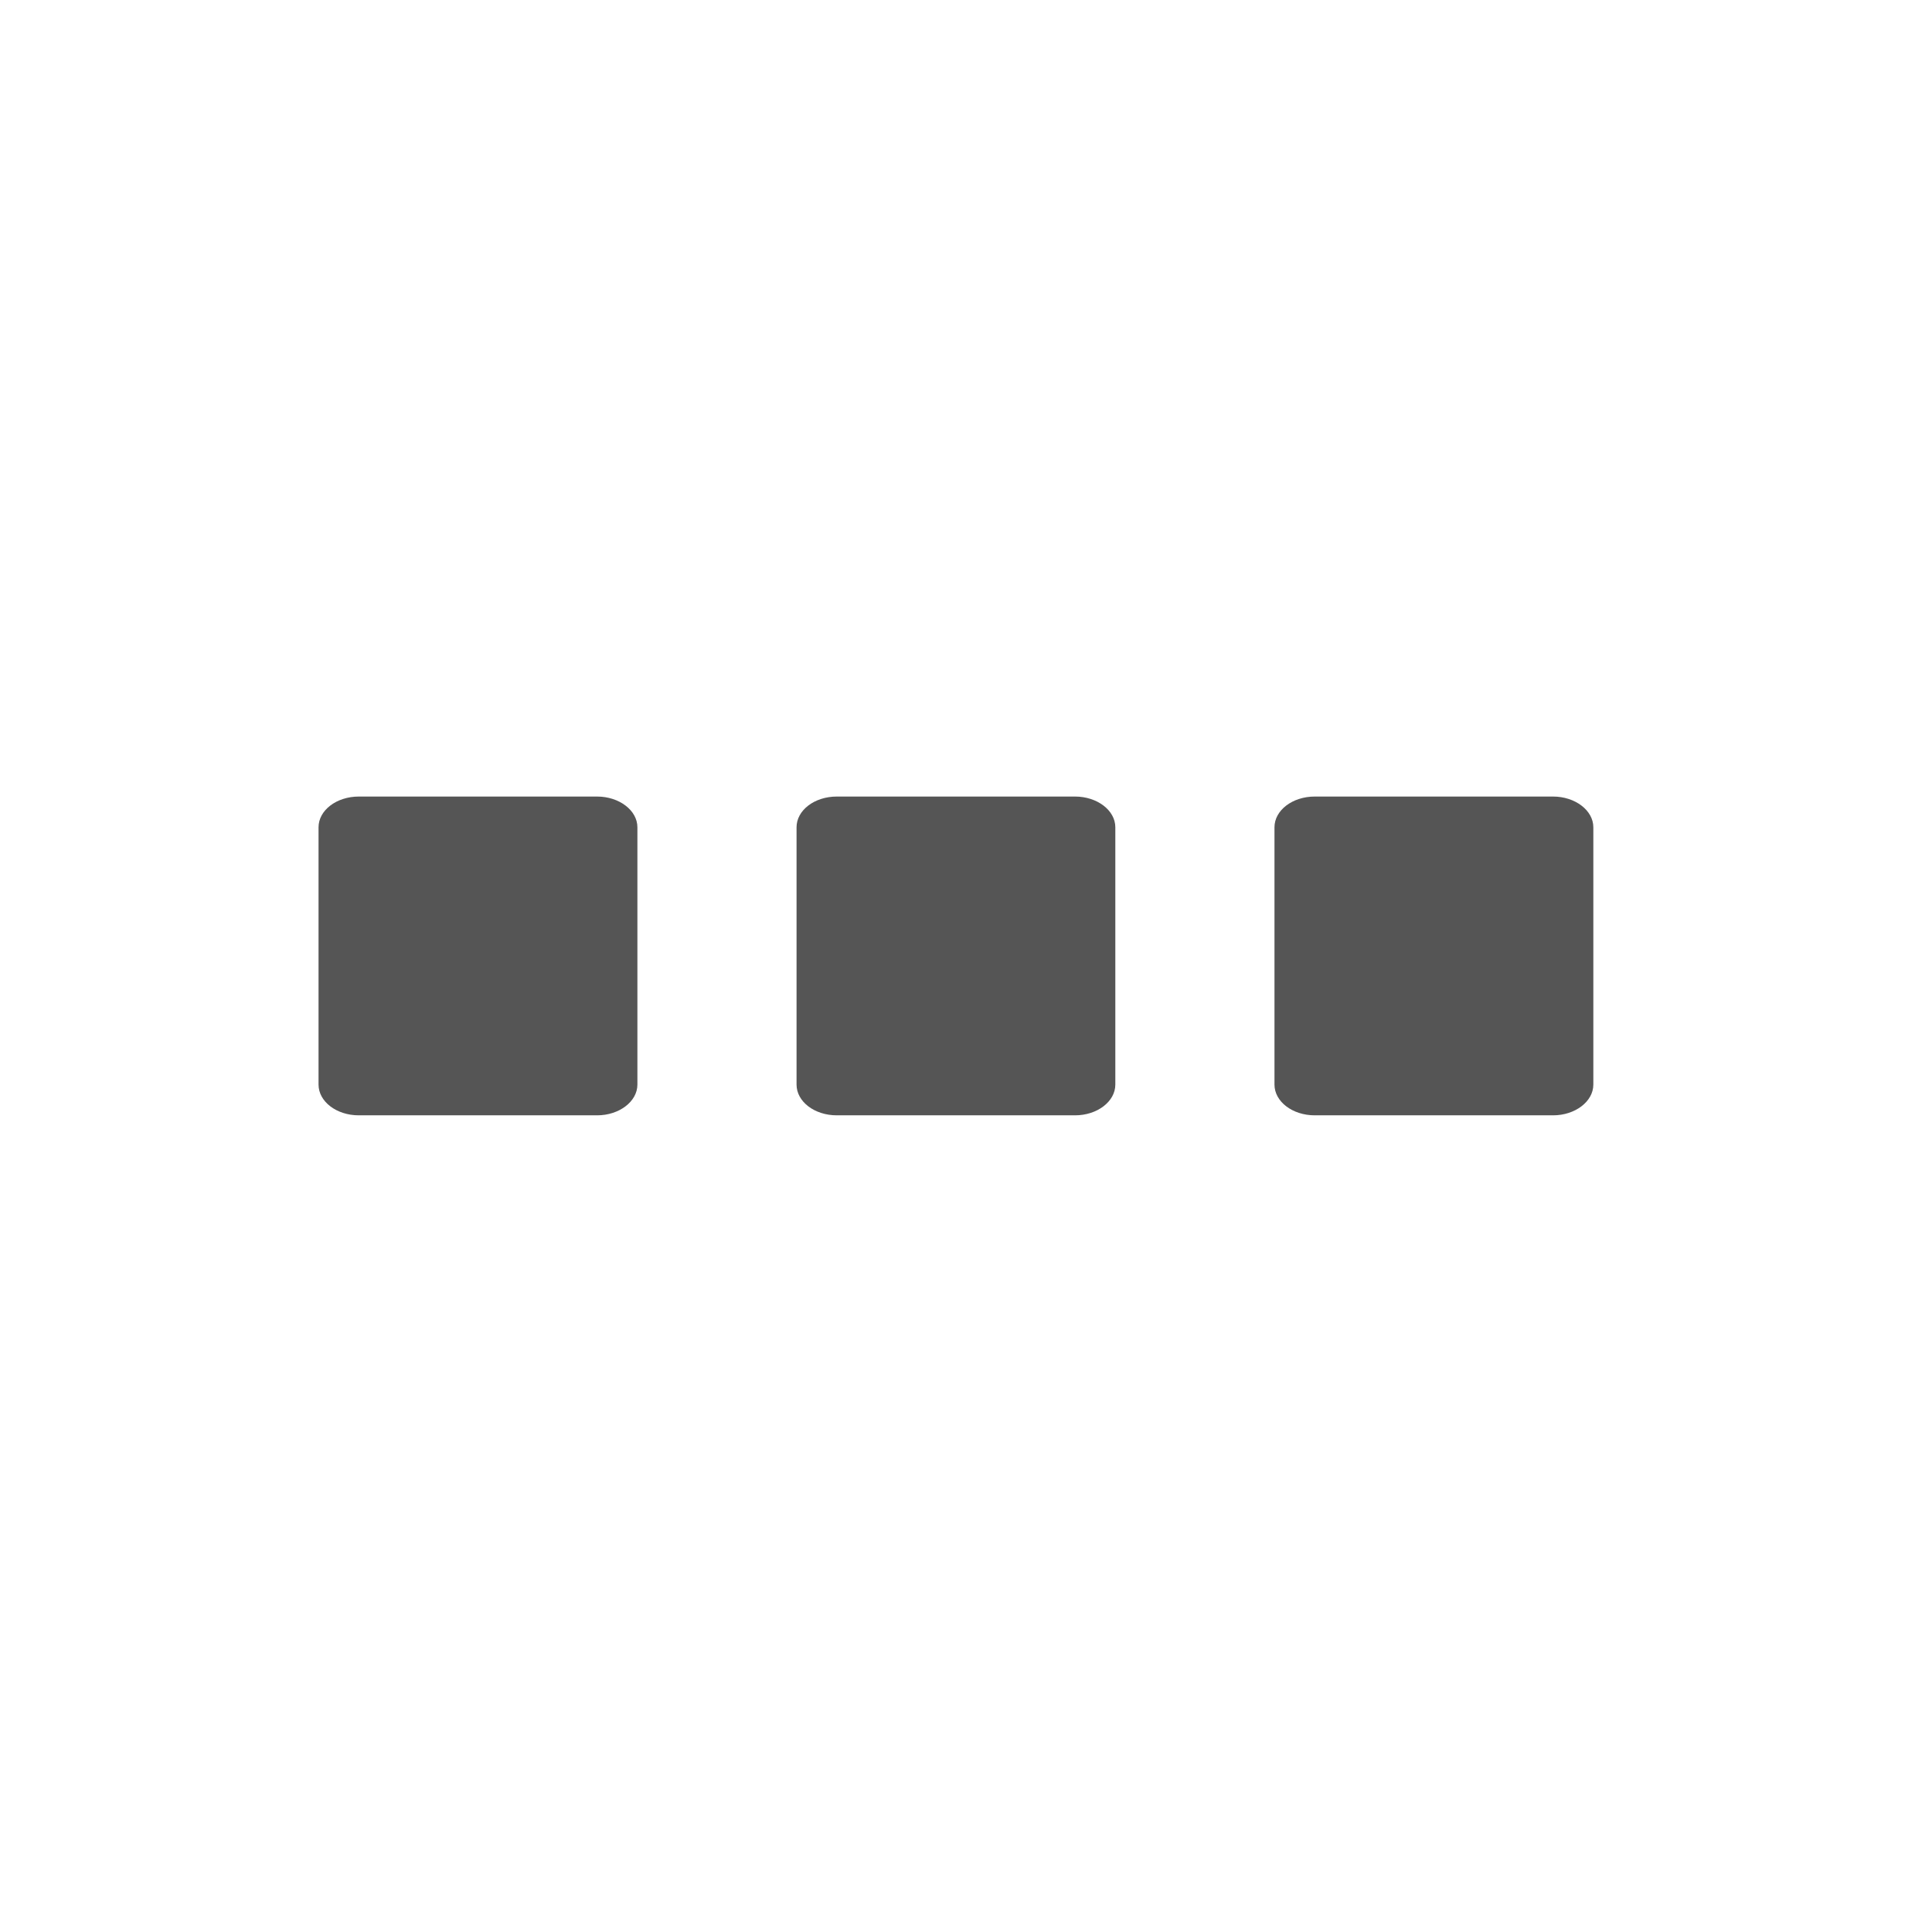
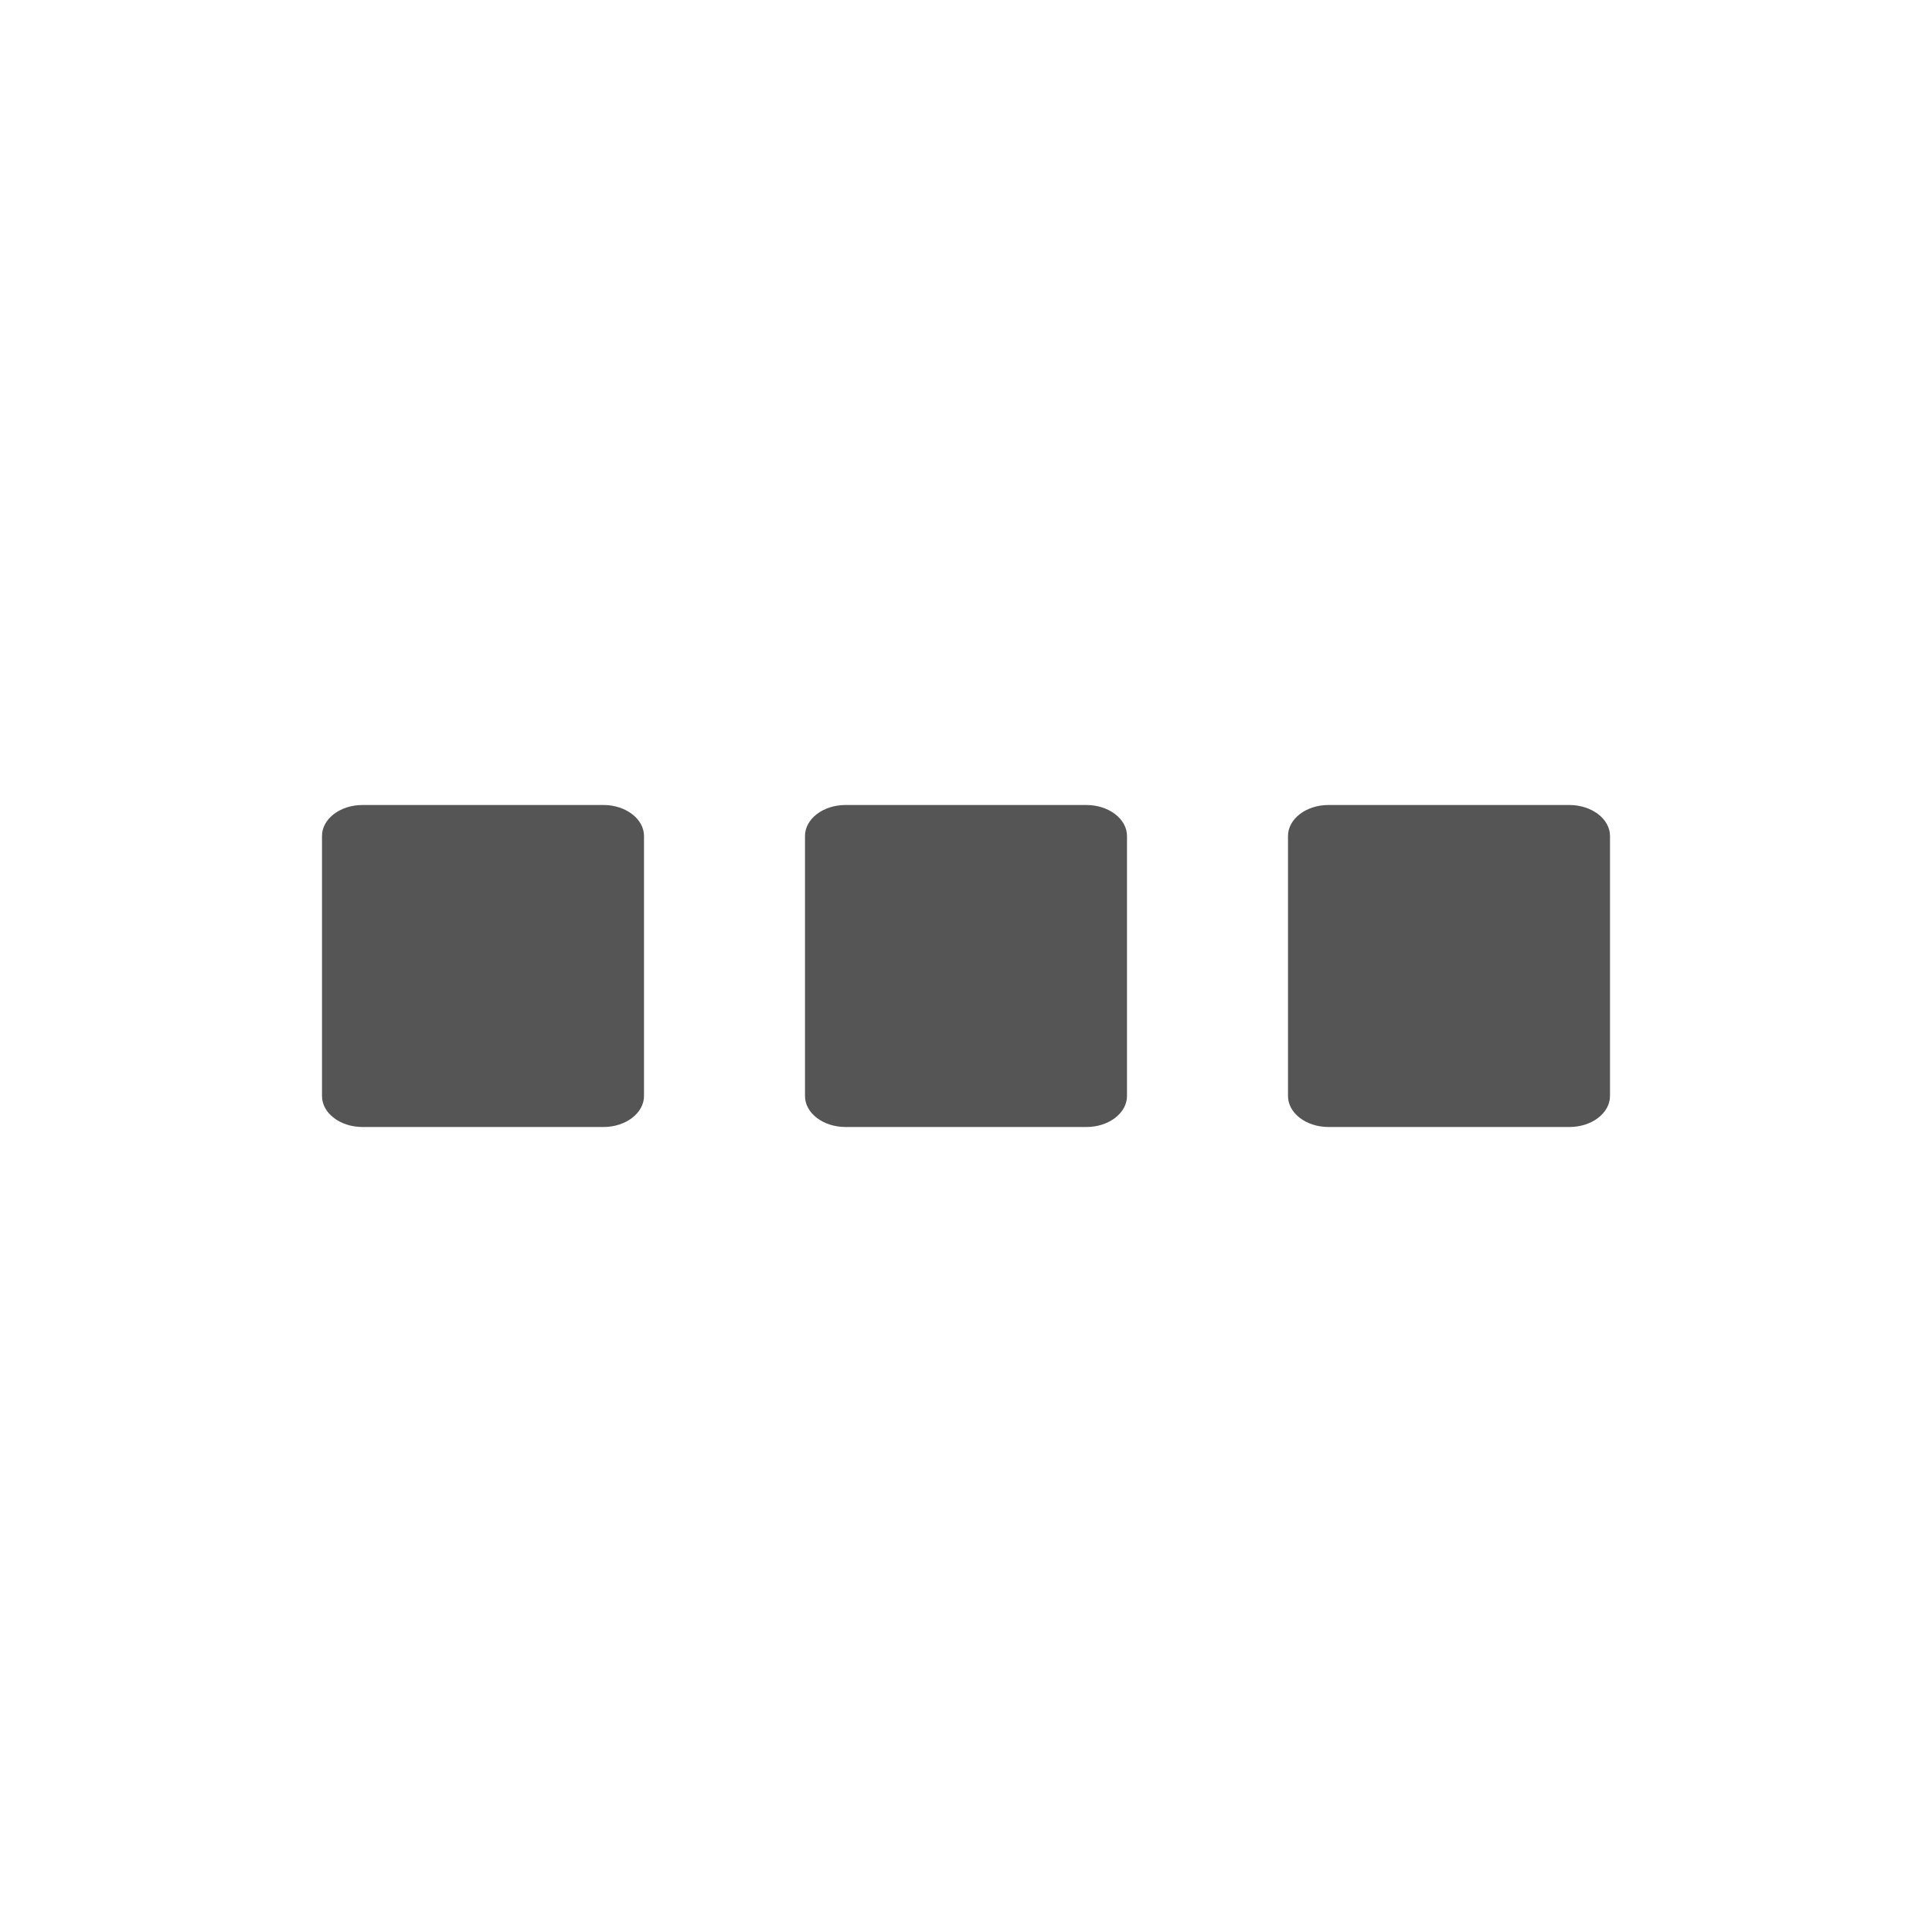
- <svg xmlns="http://www.w3.org/2000/svg" width="24" height="24" viewBox="0 0 24 24">
-   <g style="fill:#555">
-     <path d="M 19.793 10.277 L 19.793 13.473 C 19.793 13.684 19.566 13.855 19.293 13.855 L 16.332 13.855 C 16.055 13.855 15.832 13.684 15.832 13.473 L 15.832 10.277 C 15.832 10.066 16.055 9.895 16.332 9.895 L 19.293 9.895 C 19.566 9.895 19.793 10.066 19.793 10.277 Z " />
-     <path d="M 13.855 10.277 L 13.855 13.473 C 13.855 13.684 13.629 13.855 13.355 13.855 L 10.395 13.855 C 10.117 13.855 9.895 13.684 9.895 13.473 L 9.895 10.277 C 9.895 10.066 10.117 9.895 10.395 9.895 L 13.355 9.895 C 13.629 9.895 13.855 10.066 13.855 10.277 Z " />
-     <path d="M 7.918 10.277 L 7.918 13.473 C 7.918 13.684 7.691 13.855 7.418 13.855 L 4.457 13.855 C 4.18 13.855 3.957 13.684 3.957 13.473 L 3.957 10.277 C 3.957 10.066 4.18 9.895 4.457 9.895 L 7.418 9.895 C 7.691 9.895 7.918 10.066 7.918 10.277 Z " />
-   </g>
+ <svg xmlns="http://www.w3.org/2000/svg" width="24" height="24" viewBox="0 0 19.2 19.2" id="svg2" version="1.1">
+   <defs id="defs14" />
+   <path style="fill:#555555" id="path6" d="m 16,8.308 0,2.584 C 16,11.062 15.818,11.2 15.598,11.2 l -2.395,0 C 12.98,11.2 12.8,11.062 12.8,10.892 l 0,-2.584 C 12.8,8.138 12.98,8 13.202,8 l 2.395,0 C 15.818,8 16,8.138 16,8.308 Z" />
+   <path style="fill:#555555" id="path8" d="m 11.2,8.308 0,2.584 C 11.2,11.062 11.018,11.2 10.798,11.2 l -2.395,0 C 8.18,11.2 8,11.062 8,10.892 L 8,8.308 C 8,8.138 8.18,8 8.402,8 l 2.395,0 C 11.018,8 11.2,8.138 11.2,8.308 Z" />
+   <path style="fill:#555555" id="path10" d="m 6.4,8.308 0,2.584 C 6.4,11.062 6.218,11.2 5.998,11.2 l -2.395,0 C 3.38,11.2 3.2,11.062 3.2,10.892 l 0,-2.584 C 3.2,8.138 3.38,8 3.602,8 L 5.998,8 C 6.218,8 6.4,8.138 6.4,8.308 Z" />
</svg>
